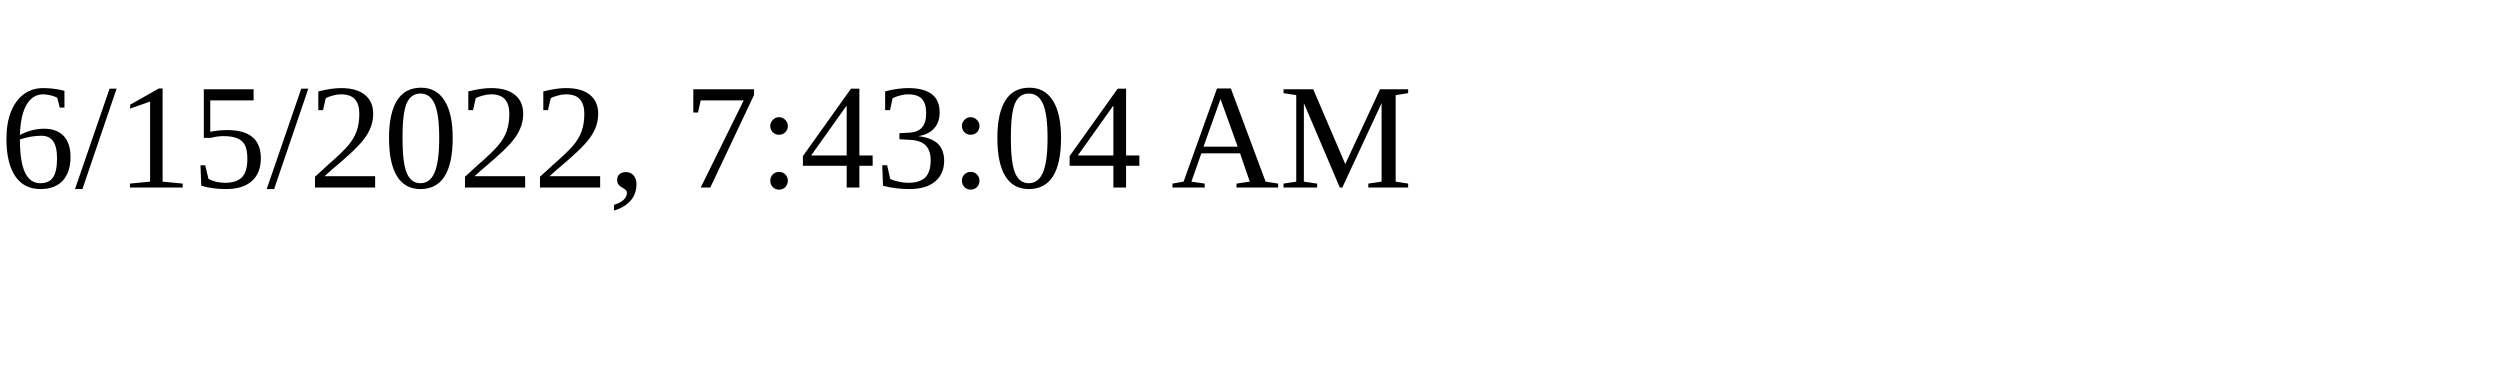
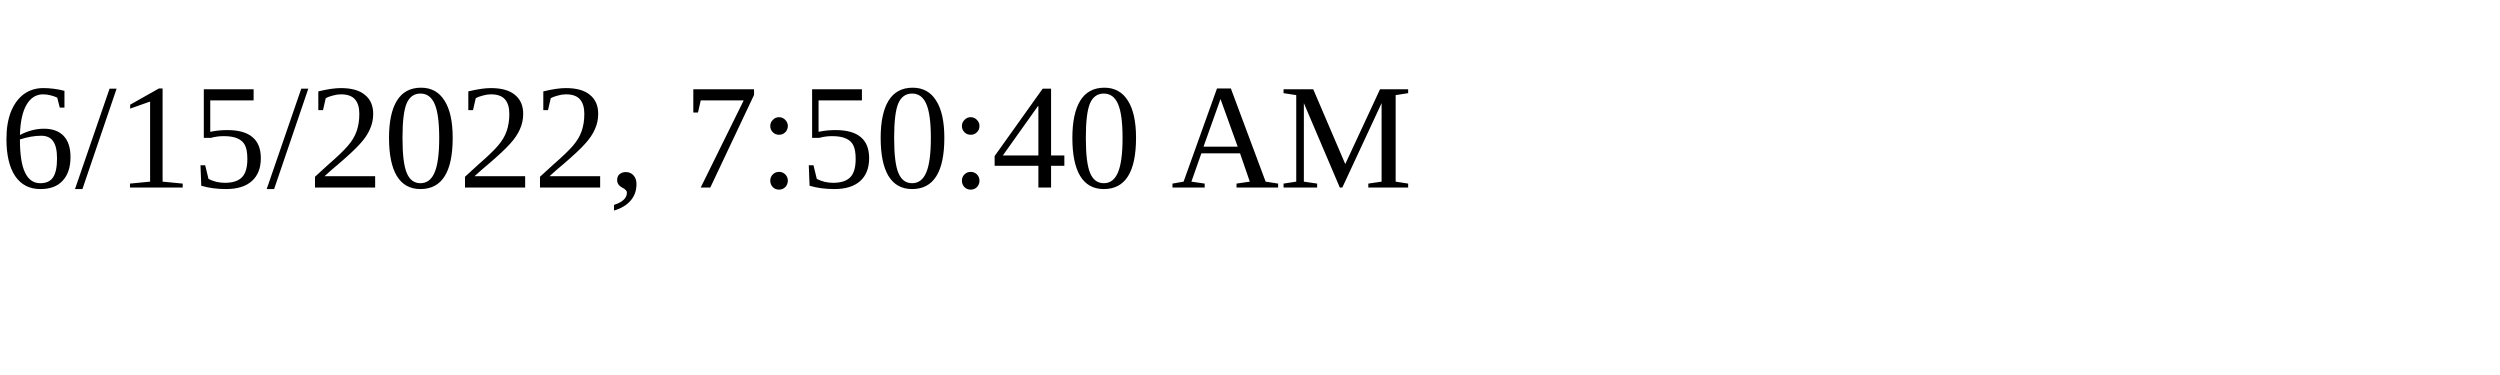
<svg xmlns="http://www.w3.org/2000/svg" height="30" width="200">
-   <text x="0" y="15">6/15/2022, 7:43:04 AM</text>
+   <text x="0" y="15">6/15/2022, 7:50:40 AM</text>
</svg>
